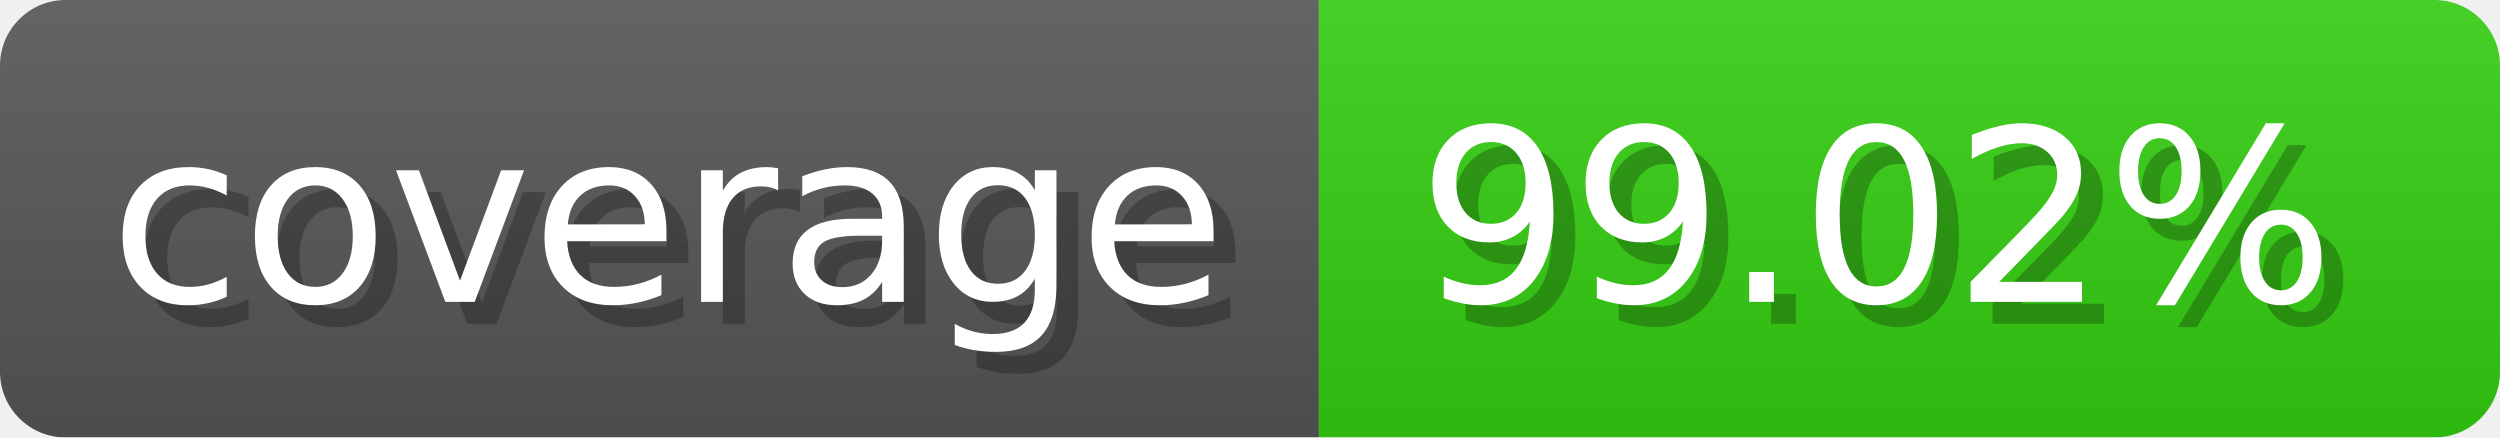
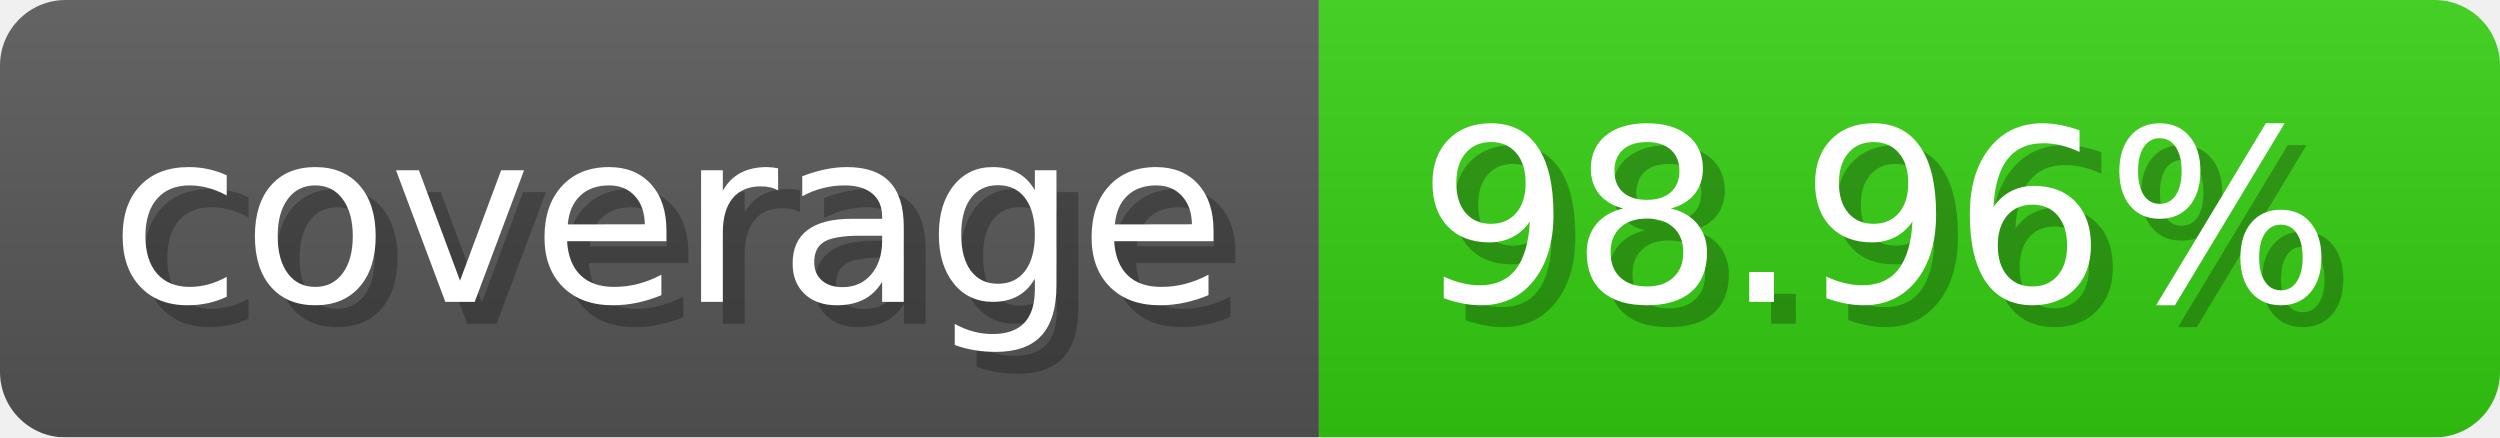
- <svg xmlns="http://www.w3.org/2000/svg" width="114.3" height="20" viewBox="0 0 1143 200" role="img" aria-label="coverage: 99.02%">
-   <linearGradient id="zgrzs" x2="0" y2="100%">
+ <svg xmlns="http://www.w3.org/2000/svg" width="114.3" height="20" viewBox="0 0 1143 200" role="img" aria-label="coverage: 98.96%">
+   <linearGradient id="Esgug" x2="0" y2="100%">
    <stop offset="0" stop-opacity=".1" stop-color="#EEE" />
    <stop offset="1" stop-opacity=".1" />
  </linearGradient>
-   <mask id="dhGfI">
+   <mask id="xJXQM">
    <rect width="1143" height="200" rx="30" fill="#FFF" />
  </mask>
-   <g mask="url(#dhGfI)">
+   <g mask="url(#xJXQM)">
    <rect width="603" height="200" fill="#555" />
    <rect width="540" height="200" fill="#3C1" x="603" />
-     <rect width="1143" height="200" fill="url(#zgrzs)" />
+     <rect width="1143" height="200" fill="url(#Esgug)" />
  </g>
  <g aria-hidden="true" text-anchor="start" font-family="Verdana,DejaVu Sans,sans-serif" font-size="110">
    <text x="60" y="148" textLength="503" fill="#000" opacity="0.25">coverage</text>
    <text x="50" y="138" textLength="503" fill="#fff">coverage</text>
-     <text x="658" y="148" textLength="440" fill="#000" opacity="0.25">99.02%</text>
-     <text x="648" y="138" textLength="440" fill="#fff">99.02%</text>
+     <text x="658" y="148" textLength="440" fill="#000" opacity="0.25">98.96%</text>
+     <text x="648" y="138" textLength="440" fill="#fff">98.96%</text>
  </g>
</svg>
